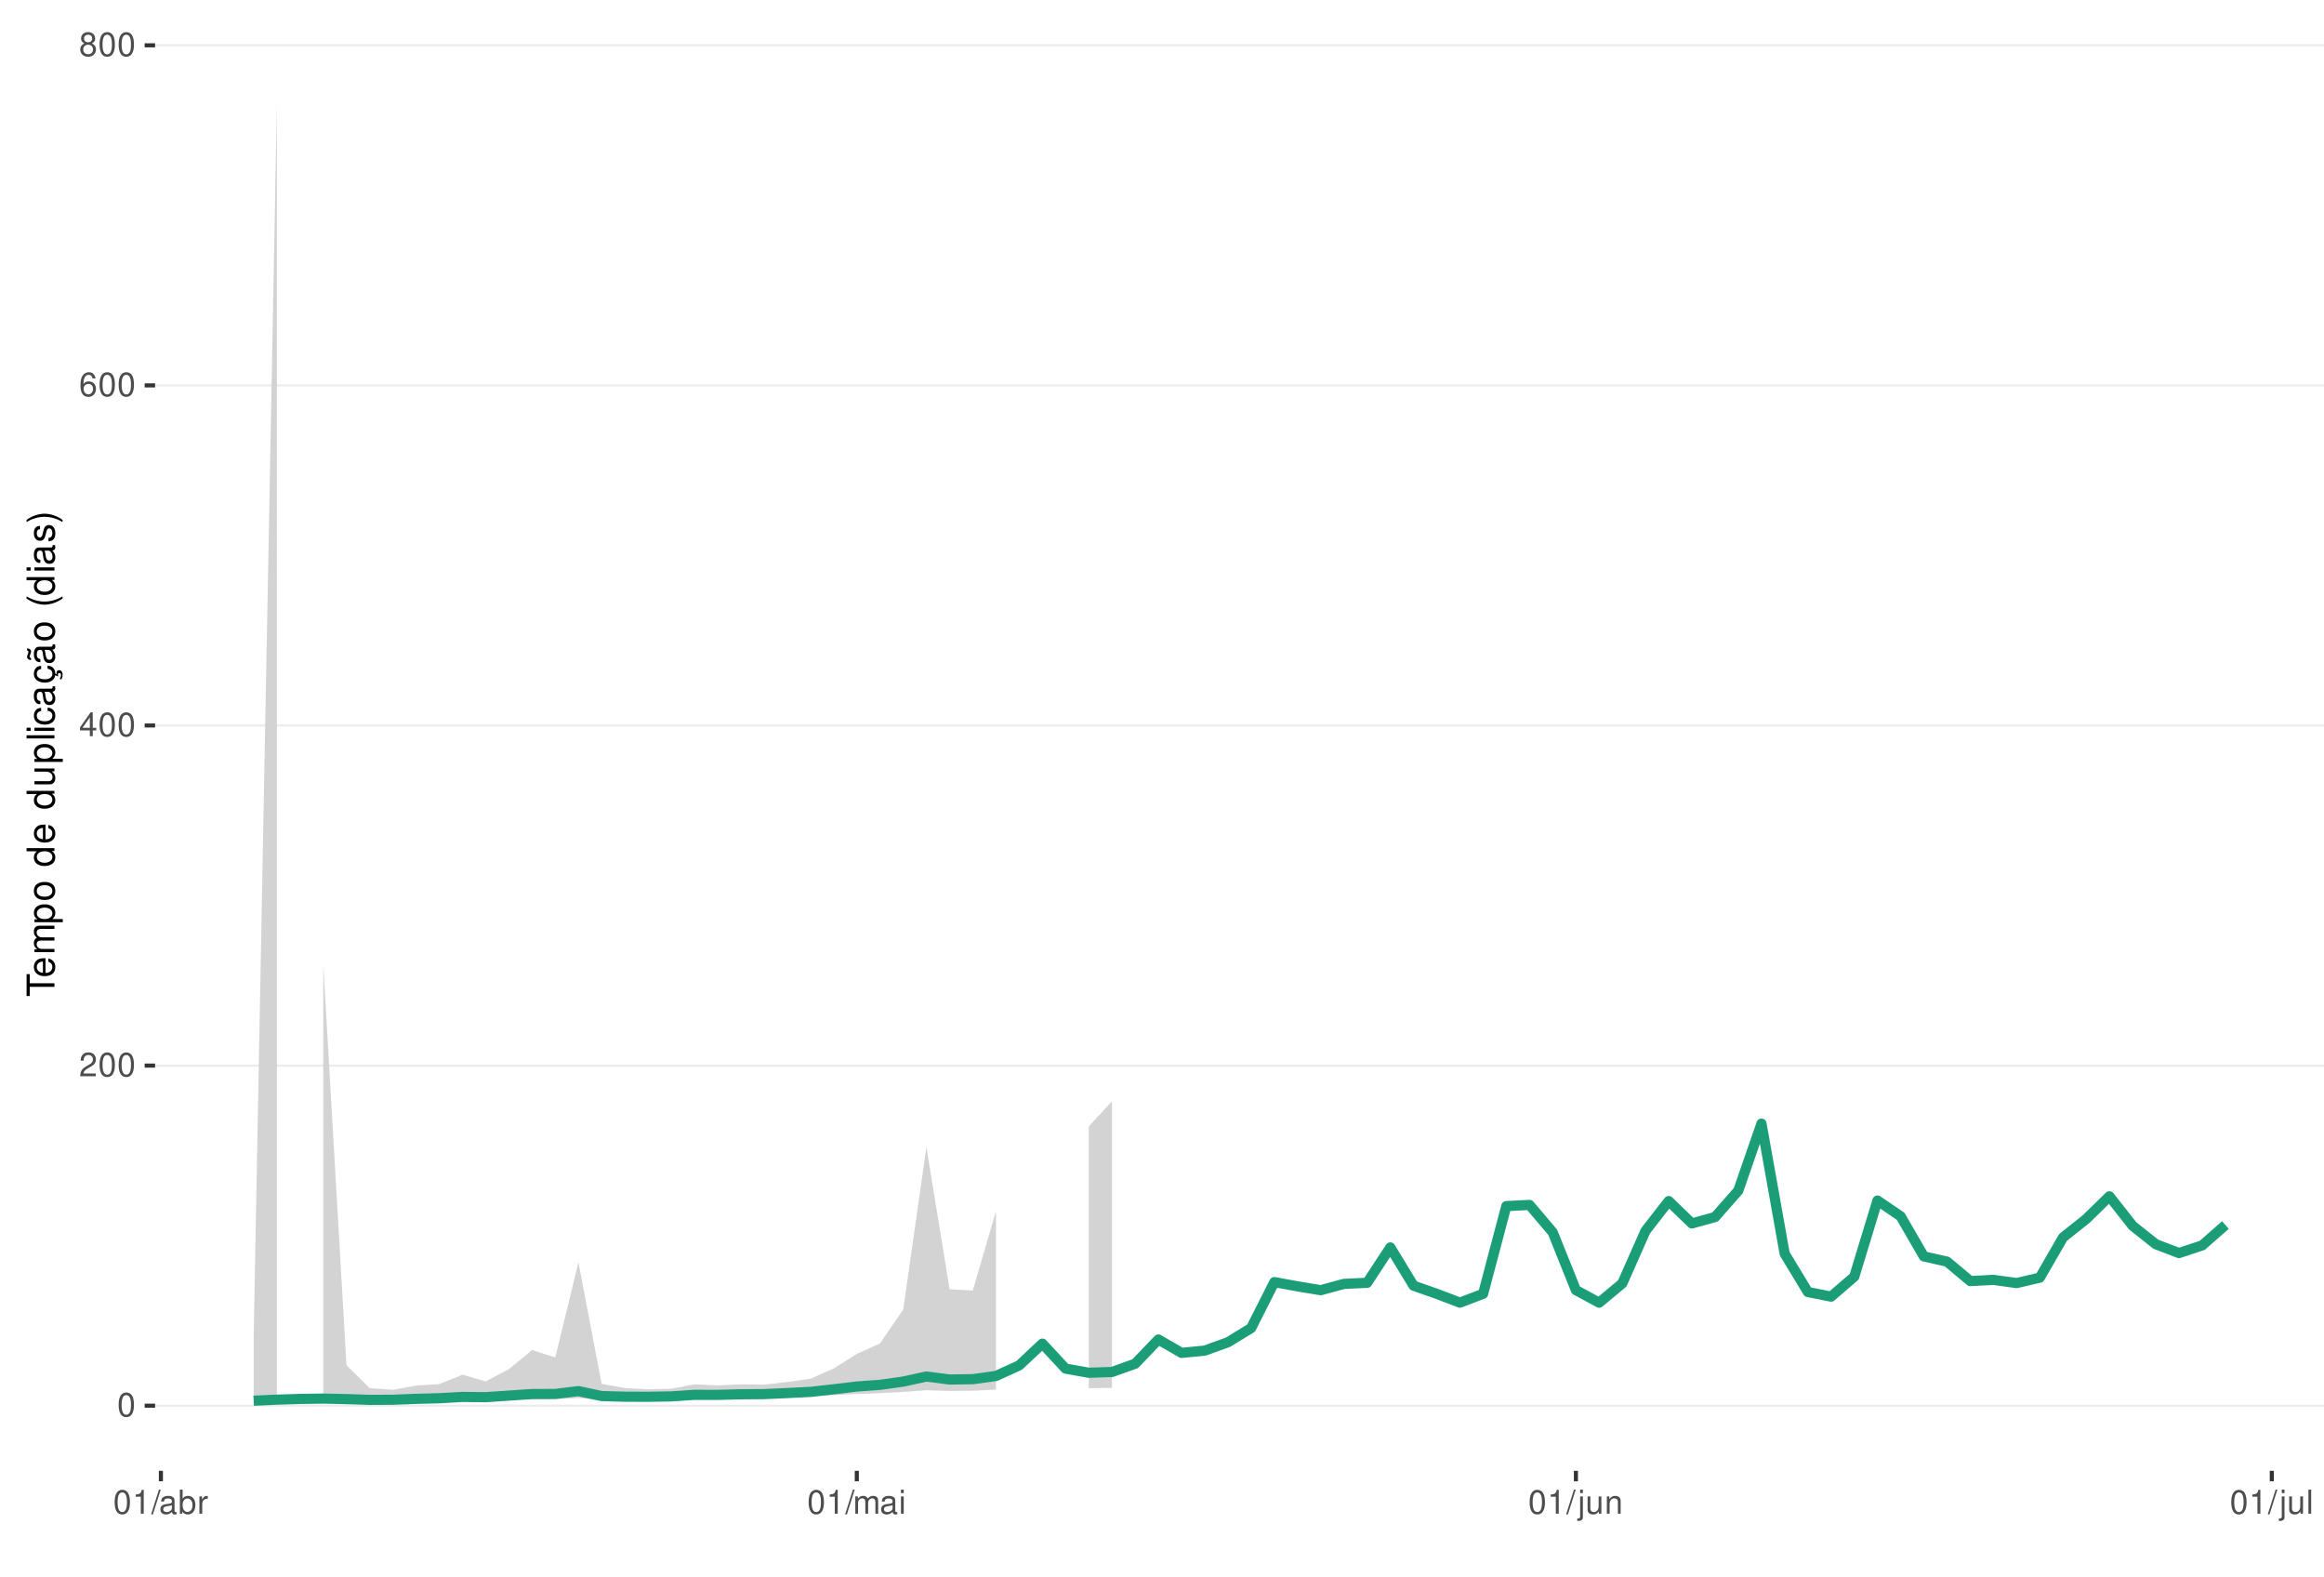
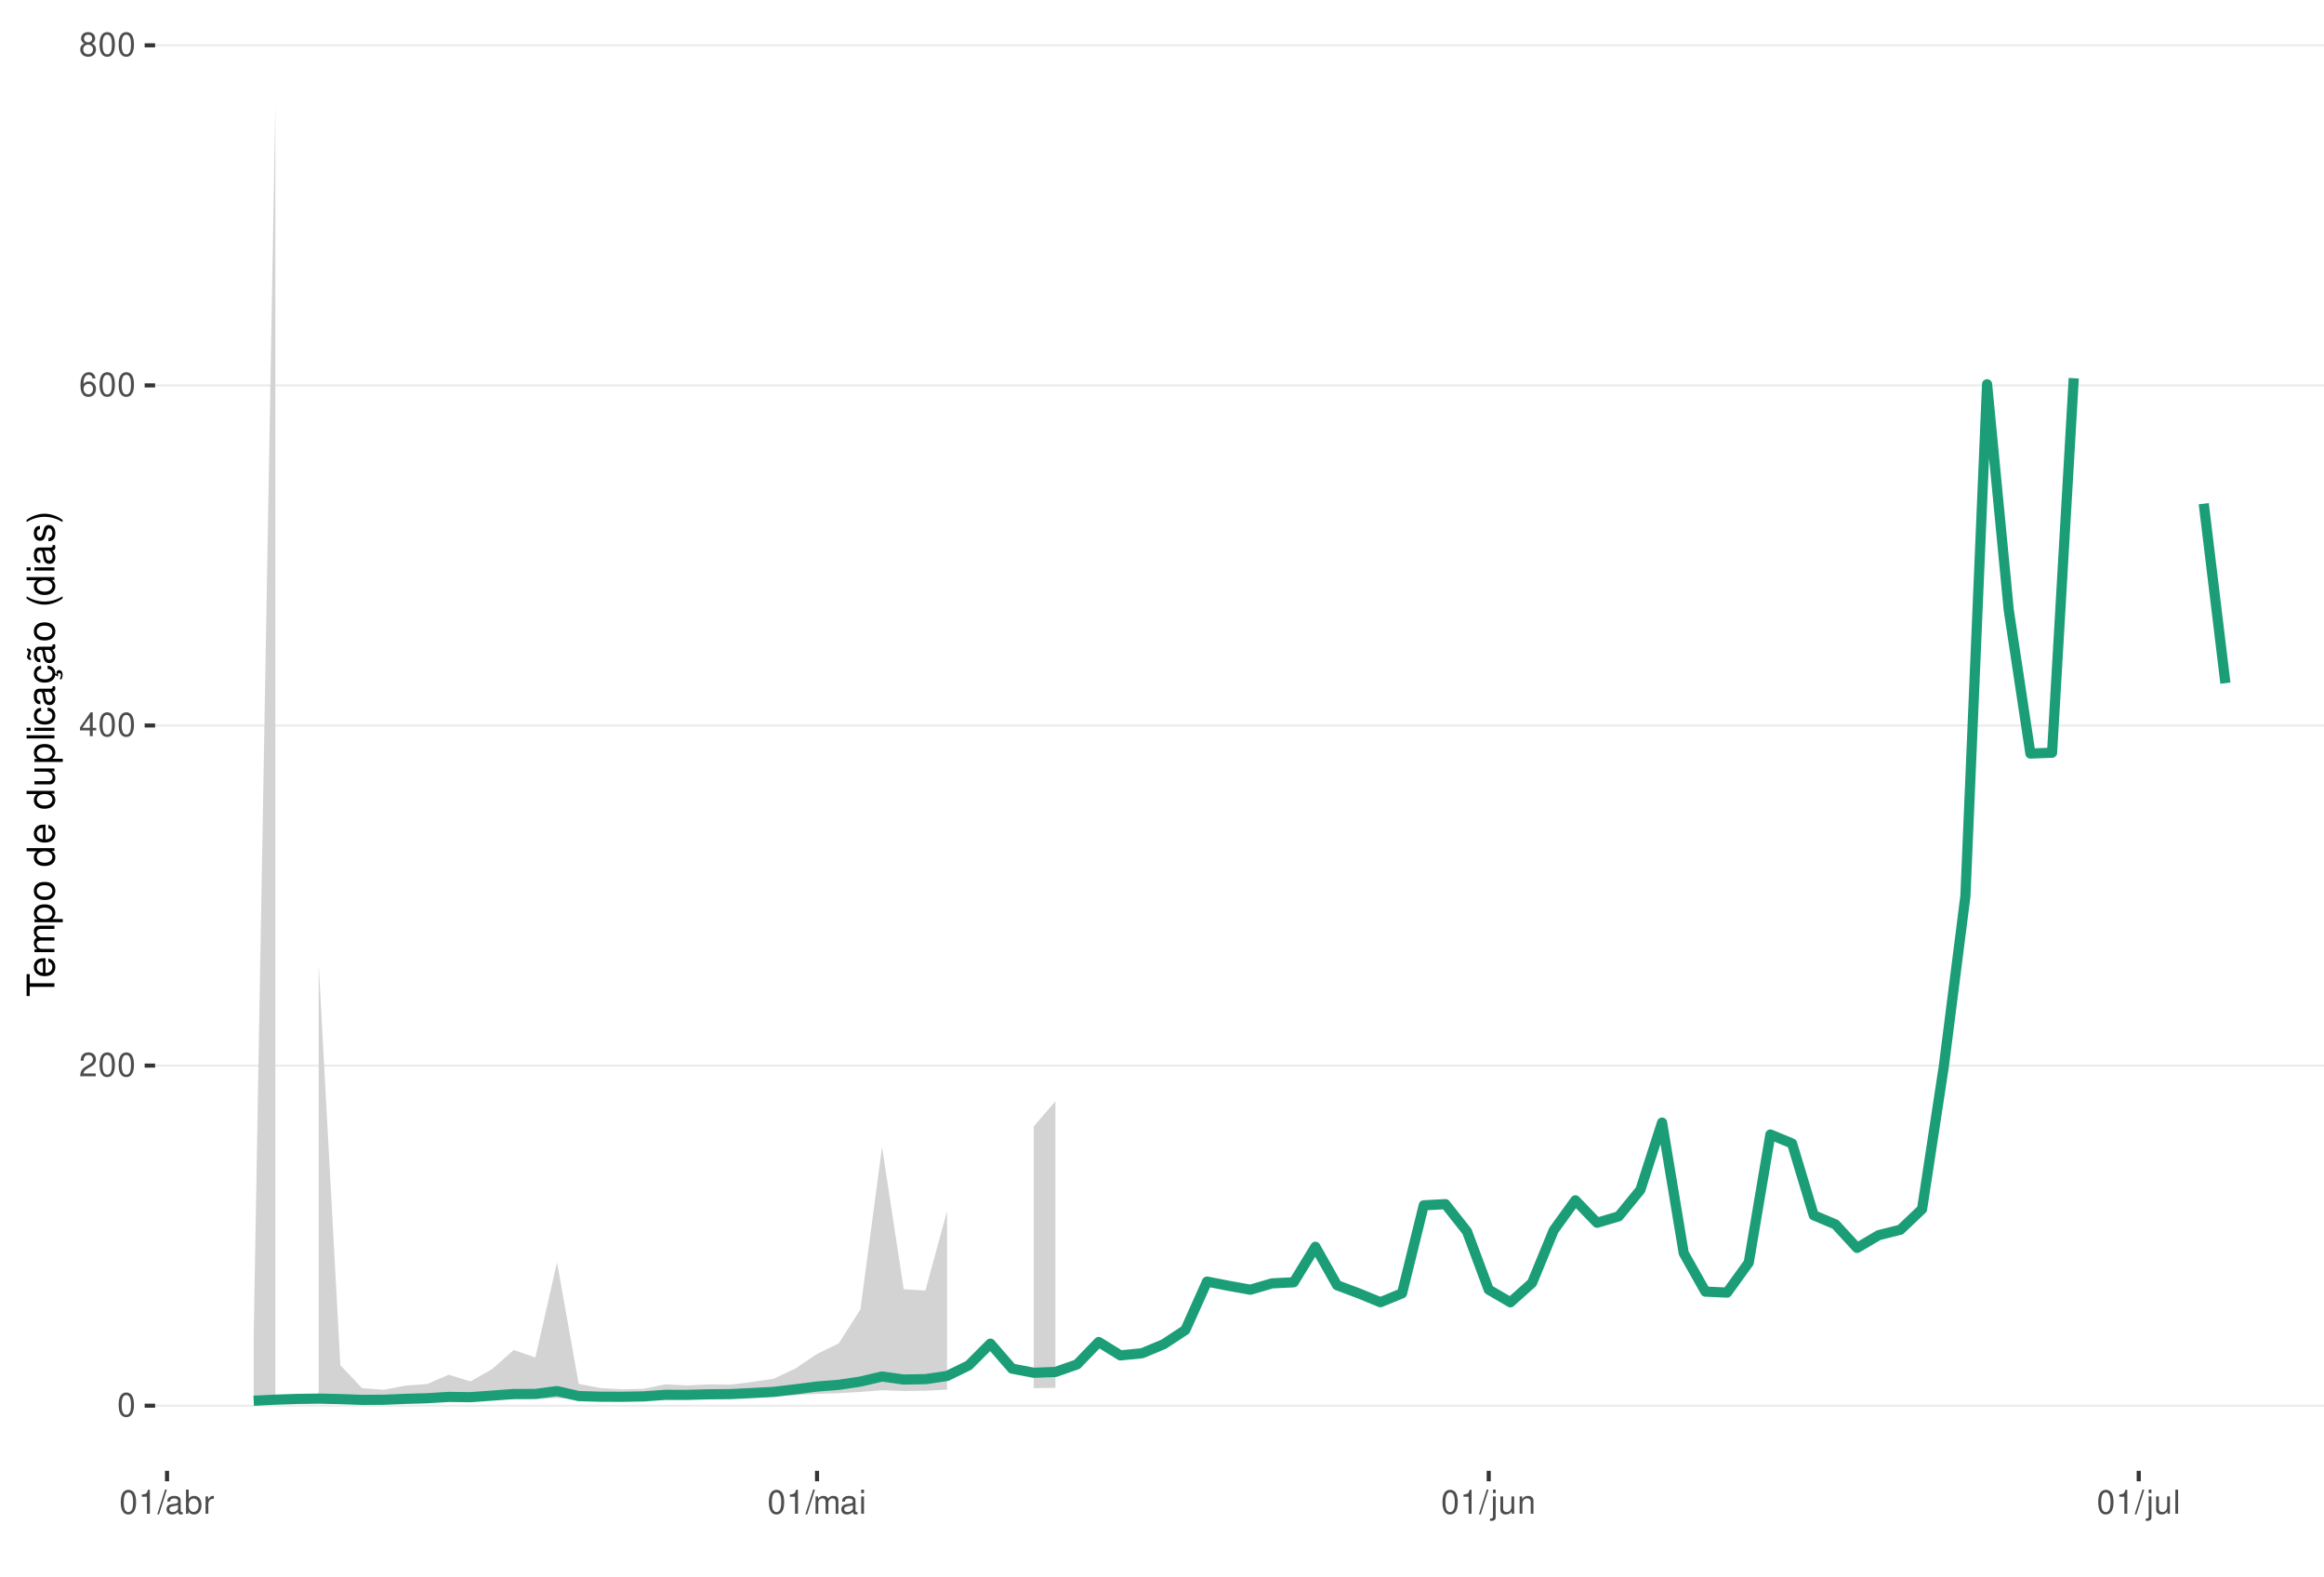
<svg xmlns="http://www.w3.org/2000/svg" xmlns:xlink="http://www.w3.org/1999/xlink" width="609pt" height="413pt" viewBox="0 0 609 413" version="1.1">
  <defs>
    <g>
      <symbol overflow="visible" id="glyph0-0">
        <path style="stroke:none;" d="" />
      </symbol>
      <symbol overflow="visible" id="glyph0-1">
        <path style="stroke:none;" d="M 2.375 -6.266 C 1.812 -6.266 1.297 -6 0.969 -5.578 C 0.578 -5.016 0.375 -4.188 0.375 -3.031 C 0.375 -0.922 1.062 0.203 2.375 0.203 C 3.672 0.203 4.391 -0.922 4.391 -2.984 C 4.391 -4.188 4.203 -5 3.797 -5.578 C 3.469 -6 2.953 -6.266 2.375 -6.266 Z M 2.375 -5.578 C 3.203 -5.578 3.609 -4.75 3.609 -3.047 C 3.609 -1.266 3.219 -0.438 2.359 -0.438 C 1.562 -0.438 1.156 -1.297 1.156 -3.016 C 1.156 -4.75 1.562 -5.578 2.375 -5.578 Z M 2.375 -5.578 " />
      </symbol>
      <symbol overflow="visible" id="glyph0-2">
        <path style="stroke:none;" d="M 4.375 -0.75 L 1.156 -0.75 C 1.234 -1.266 1.5 -1.594 2.266 -2.062 L 3.125 -2.547 C 3.984 -3.016 4.422 -3.656 4.422 -4.438 C 4.422 -4.953 4.219 -5.438 3.859 -5.781 C 3.484 -6.109 3.031 -6.266 2.453 -6.266 C 1.672 -6.266 1.094 -5.984 0.766 -5.438 C 0.547 -5.109 0.453 -4.719 0.438 -4.094 L 1.188 -4.094 C 1.219 -4.516 1.266 -4.766 1.375 -4.984 C 1.578 -5.359 1.969 -5.594 2.438 -5.594 C 3.125 -5.594 3.641 -5.094 3.641 -4.422 C 3.641 -3.906 3.359 -3.484 2.812 -3.172 L 2.016 -2.703 C 0.734 -1.969 0.359 -1.375 0.297 -0.016 L 4.375 -0.016 Z M 4.375 -0.75 " />
      </symbol>
      <symbol overflow="visible" id="glyph0-3">
        <path style="stroke:none;" d="M 2.828 -1.516 L 2.828 0 L 3.594 0 L 3.594 -1.516 L 4.5 -1.516 L 4.5 -2.203 L 3.594 -2.203 L 3.594 -6.266 L 3.031 -6.266 L 0.25 -2.312 L 0.25 -1.516 Z M 2.828 -2.203 L 0.906 -2.203 L 2.828 -4.953 Z M 2.828 -2.203 " />
      </symbol>
      <symbol overflow="visible" id="glyph0-4">
        <path style="stroke:none;" d="M 4.312 -4.625 C 4.156 -5.656 3.5 -6.266 2.578 -6.266 C 1.891 -6.266 1.297 -5.922 0.922 -5.359 C 0.531 -4.75 0.375 -3.984 0.375 -2.859 C 0.375 -1.797 0.516 -1.141 0.891 -0.578 C 1.219 -0.062 1.75 0.203 2.438 0.203 C 3.594 0.203 4.438 -0.672 4.438 -1.891 C 4.438 -3.047 3.656 -3.859 2.562 -3.859 C 1.953 -3.859 1.484 -3.641 1.156 -3.172 C 1.156 -4.719 1.641 -5.578 2.516 -5.578 C 3.062 -5.578 3.422 -5.234 3.547 -4.625 Z M 2.469 -3.188 C 3.203 -3.188 3.656 -2.672 3.656 -1.828 C 3.656 -1.047 3.141 -0.469 2.438 -0.469 C 1.734 -0.469 1.188 -1.078 1.188 -1.875 C 1.188 -2.656 1.719 -3.188 2.469 -3.188 Z M 2.469 -3.188 " />
      </symbol>
      <symbol overflow="visible" id="glyph0-5">
        <path style="stroke:none;" d="M 3.391 -3.297 C 4.031 -3.688 4.219 -4 4.219 -4.594 C 4.219 -5.578 3.469 -6.266 2.375 -6.266 C 1.297 -6.266 0.531 -5.578 0.531 -4.594 C 0.531 -4 0.734 -3.703 1.375 -3.297 C 0.672 -2.938 0.312 -2.438 0.312 -1.734 C 0.312 -0.594 1.156 0.203 2.375 0.203 C 3.594 0.203 4.438 -0.594 4.438 -1.734 C 4.438 -2.438 4.094 -2.938 3.391 -3.297 Z M 2.375 -5.578 C 3.031 -5.578 3.438 -5.188 3.438 -4.578 C 3.438 -3.984 3.016 -3.594 2.375 -3.594 C 1.734 -3.594 1.312 -3.984 1.312 -4.594 C 1.312 -5.188 1.734 -5.578 2.375 -5.578 Z M 2.375 -2.953 C 3.141 -2.953 3.656 -2.453 3.656 -1.719 C 3.656 -0.969 3.156 -0.469 2.359 -0.469 C 1.625 -0.469 1.094 -0.984 1.094 -1.719 C 1.094 -2.453 1.609 -2.953 2.375 -2.953 Z M 2.375 -2.953 " />
      </symbol>
      <symbol overflow="visible" id="glyph0-6">
        <path style="stroke:none;" d="M 2.234 -4.453 L 2.234 0 L 3 0 L 3 -6.266 L 2.5 -6.266 C 2.234 -5.297 2.062 -5.172 0.891 -5.016 L 0.891 -4.453 Z M 2.234 -4.453 " />
      </symbol>
      <symbol overflow="visible" id="glyph0-7">
        <path style="stroke:none;" d="M 1.984 -6.312 L -0.062 0.172 L 0.406 0.172 L 2.453 -6.312 Z M 1.984 -6.312 " />
      </symbol>
      <symbol overflow="visible" id="glyph0-8">
        <path style="stroke:none;" d="M 4.625 -0.422 C 4.547 -0.406 4.516 -0.406 4.469 -0.406 C 4.219 -0.406 4.078 -0.531 4.078 -0.766 L 4.078 -3.422 C 4.078 -4.234 3.5 -4.672 2.375 -4.672 C 1.719 -4.672 1.188 -4.469 0.875 -4.141 C 0.672 -3.906 0.578 -3.641 0.562 -3.188 L 1.297 -3.188 C 1.344 -3.75 1.672 -4 2.359 -4 C 3.016 -4 3.375 -3.75 3.375 -3.328 L 3.375 -3.141 C 3.359 -2.828 3.203 -2.703 2.609 -2.625 C 1.594 -2.5 1.438 -2.469 1.156 -2.359 C 0.625 -2.125 0.359 -1.734 0.359 -1.141 C 0.359 -0.312 0.938 0.203 1.859 0.203 C 2.422 0.203 2.875 0 3.391 -0.469 C 3.438 0 3.672 0.203 4.141 0.203 C 4.297 0.203 4.391 0.188 4.625 0.125 Z M 3.375 -1.422 C 3.375 -1.188 3.297 -1.031 3.078 -0.844 C 2.781 -0.578 2.438 -0.438 2.016 -0.438 C 1.453 -0.438 1.109 -0.703 1.109 -1.156 C 1.109 -1.641 1.422 -1.875 2.203 -1.984 C 2.984 -2.094 3.125 -2.125 3.375 -2.234 Z M 3.375 -1.422 " />
      </symbol>
      <symbol overflow="visible" id="glyph0-9">
        <path style="stroke:none;" d="M 0.469 -6.312 L 0.469 0 L 1.109 0 L 1.109 -0.578 C 1.469 -0.047 1.922 0.203 2.547 0.203 C 3.75 0.203 4.531 -0.781 4.531 -2.281 C 4.531 -3.75 3.797 -4.672 2.594 -4.672 C 1.969 -4.672 1.531 -4.438 1.188 -3.922 L 1.188 -6.312 Z M 2.453 -3.984 C 3.25 -3.984 3.781 -3.297 3.781 -2.203 C 3.781 -1.172 3.234 -0.469 2.453 -0.469 C 1.672 -0.469 1.188 -1.172 1.188 -2.234 C 1.188 -3.297 1.672 -3.984 2.453 -3.984 Z M 2.453 -3.984 " />
      </symbol>
      <symbol overflow="visible" id="glyph0-10">
        <path style="stroke:none;" d="M 0.594 -4.531 L 0.594 0 L 1.328 0 L 1.328 -2.359 C 1.328 -3.438 1.781 -3.938 2.781 -3.906 L 2.781 -4.641 C 2.656 -4.656 2.594 -4.672 2.5 -4.672 C 2.031 -4.672 1.672 -4.391 1.266 -3.719 L 1.266 -4.531 Z M 0.594 -4.531 " />
      </symbol>
      <symbol overflow="visible" id="glyph0-11">
        <path style="stroke:none;" d="M 0.609 -4.531 L 0.609 0 L 1.328 0 L 1.328 -2.844 C 1.328 -3.5 1.812 -4.031 2.391 -4.031 C 2.938 -4.031 3.234 -3.703 3.234 -3.125 L 3.234 0 L 3.969 0 L 3.969 -2.844 C 3.969 -3.5 4.438 -4.031 5.031 -4.031 C 5.562 -4.031 5.875 -3.703 5.875 -3.125 L 5.875 0 L 6.594 0 L 6.594 -3.406 C 6.594 -4.219 6.125 -4.672 5.281 -4.672 C 4.672 -4.672 4.312 -4.484 3.891 -3.969 C 3.625 -4.453 3.25 -4.672 2.672 -4.672 C 2.062 -4.672 1.656 -4.438 1.266 -3.891 L 1.266 -4.531 Z M 0.609 -4.531 " />
      </symbol>
      <symbol overflow="visible" id="glyph0-12">
        <path style="stroke:none;" d="M 1.297 -4.531 L 0.578 -4.531 L 0.578 0 L 1.297 0 Z M 1.297 -6.312 L 0.578 -6.312 L 0.578 -5.406 L 1.297 -5.406 Z M 1.297 -6.312 " />
      </symbol>
      <symbol overflow="visible" id="glyph0-13">
        <path style="stroke:none;" d="M 0.609 -4.531 L 0.609 0.656 C 0.609 1.109 0.469 1.25 0.016 1.25 C -0.031 1.25 -0.062 1.25 -0.156 1.25 L -0.156 1.859 C -0.062 1.875 -0.031 1.891 0.094 1.891 C 0.906 1.891 1.328 1.562 1.328 0.938 L 1.328 -4.531 Z M 1.328 -6.312 L 0.609 -6.312 L 0.609 -5.406 L 1.328 -5.406 Z M 1.328 -6.312 " />
      </symbol>
      <symbol overflow="visible" id="glyph0-14">
        <path style="stroke:none;" d="M 4.172 0 L 4.172 -4.531 L 3.453 -4.531 L 3.453 -1.969 C 3.453 -1.031 2.969 -0.438 2.219 -0.438 C 1.641 -0.438 1.281 -0.781 1.281 -1.328 L 1.281 -4.531 L 0.562 -4.531 L 0.562 -1.031 C 0.562 -0.281 1.125 0.203 2.016 0.203 C 2.672 0.203 3.094 -0.031 3.516 -0.625 L 3.516 0 Z M 4.172 0 " />
      </symbol>
      <symbol overflow="visible" id="glyph0-15">
        <path style="stroke:none;" d="M 0.609 -4.531 L 0.609 0 L 1.328 0 L 1.328 -2.5 C 1.328 -3.422 1.812 -4.031 2.562 -4.031 C 3.141 -4.031 3.5 -3.688 3.5 -3.141 L 3.5 0 L 4.219 0 L 4.219 -3.422 C 4.219 -4.188 3.656 -4.672 2.781 -4.672 C 2.109 -4.672 1.672 -4.406 1.266 -3.781 L 1.266 -4.531 Z M 0.609 -4.531 " />
      </symbol>
      <symbol overflow="visible" id="glyph0-16">
        <path style="stroke:none;" d="M 1.312 -6.312 L 0.594 -6.312 L 0.594 0 L 1.312 0 Z M 1.312 -6.312 " />
      </symbol>
      <symbol overflow="visible" id="glyph1-0">
        <path style="stroke:none;" d="" />
      </symbol>
      <symbol overflow="visible" id="glyph1-1">
        <path style="stroke:none;" d="M -6.469 -3.547 L -6.469 -5.938 L -7.297 -5.938 L -7.297 -0.203 L -6.469 -0.203 L -6.469 -2.609 L 0 -2.609 L 0 -3.547 Z M -6.469 -3.547 " />
      </symbol>
      <symbol overflow="visible" id="glyph1-2">
        <path style="stroke:none;" d="M -2.344 -5.125 C -3.141 -5.125 -3.625 -5.062 -4.016 -4.922 C -4.875 -4.578 -5.391 -3.781 -5.391 -2.797 C -5.391 -1.344 -4.281 -0.406 -2.547 -0.406 C -0.812 -0.406 0.234 -1.297 0.234 -2.781 C 0.234 -3.984 -0.453 -4.812 -1.594 -5.016 L -1.594 -4.188 C -0.906 -3.953 -0.547 -3.484 -0.547 -2.812 C -0.547 -2.281 -0.781 -1.828 -1.219 -1.547 C -1.516 -1.344 -1.812 -1.281 -2.344 -1.266 Z M -3.016 -1.297 C -3.984 -1.359 -4.625 -1.953 -4.625 -2.797 C -4.625 -3.641 -3.953 -4.234 -3.016 -4.234 Z M -3.016 -1.297 " />
      </symbol>
      <symbol overflow="visible" id="glyph1-3">
        <path style="stroke:none;" d="M -5.234 -0.703 L 0 -0.703 L 0 -1.547 L -3.297 -1.547 C -4.047 -1.547 -4.656 -2.094 -4.656 -2.766 C -4.656 -3.391 -4.281 -3.734 -3.609 -3.734 L 0 -3.734 L 0 -4.578 L -3.297 -4.578 C -4.047 -4.578 -4.656 -5.125 -4.656 -5.812 C -4.656 -6.422 -4.266 -6.781 -3.609 -6.781 L 0 -6.781 L 0 -7.625 L -3.938 -7.625 C -4.875 -7.625 -5.391 -7.078 -5.391 -6.094 C -5.391 -5.406 -5.188 -4.984 -4.594 -4.484 C -5.156 -4.188 -5.391 -3.766 -5.391 -3.078 C -5.391 -2.375 -5.125 -1.906 -4.5 -1.469 L -5.234 -1.469 Z M -5.234 -0.703 " />
      </symbol>
      <symbol overflow="visible" id="glyph1-4">
        <path style="stroke:none;" d="M 2.188 -0.547 L 2.188 -1.375 L -0.547 -1.375 C -0.016 -1.812 0.234 -2.312 0.234 -2.984 C 0.234 -4.344 -0.859 -5.234 -2.531 -5.234 C -4.297 -5.234 -5.391 -4.375 -5.391 -2.984 C -5.391 -2.266 -5.062 -1.703 -4.453 -1.312 L -5.234 -1.312 L -5.234 -0.547 Z M -4.609 -2.844 C -4.609 -3.766 -3.797 -4.359 -2.547 -4.359 C -1.359 -4.359 -0.547 -3.75 -0.547 -2.844 C -0.547 -1.953 -1.344 -1.375 -2.578 -1.375 C -3.812 -1.375 -4.609 -1.953 -4.609 -2.844 Z M -4.609 -2.844 " />
      </symbol>
      <symbol overflow="visible" id="glyph1-5">
        <path style="stroke:none;" d="M -5.391 -2.719 C -5.391 -1.234 -4.344 -0.359 -2.578 -0.359 C -0.812 -0.359 0.234 -1.234 0.234 -2.734 C 0.234 -4.203 -0.812 -5.094 -2.547 -5.094 C -4.359 -5.094 -5.391 -4.234 -5.391 -2.719 Z M -4.625 -2.734 C -4.625 -3.672 -3.844 -4.234 -2.547 -4.234 C -1.312 -4.234 -0.547 -3.656 -0.547 -2.734 C -0.547 -1.797 -1.312 -1.234 -2.578 -1.234 C -3.844 -1.234 -4.625 -1.797 -4.625 -2.734 Z M -4.625 -2.734 " />
      </symbol>
      <symbol overflow="visible" id="glyph1-6">
        <path style="stroke:none;" d="" />
      </symbol>
      <symbol overflow="visible" id="glyph1-7">
        <path style="stroke:none;" d="M -7.297 -4.953 L -7.297 -4.125 L -4.578 -4.125 C -5.109 -3.766 -5.391 -3.203 -5.391 -2.516 C -5.391 -1.156 -4.297 -0.266 -2.625 -0.266 C -0.859 -0.266 0.234 -1.125 0.234 -2.547 C 0.234 -3.266 -0.047 -3.766 -0.688 -4.203 L 0 -4.203 L 0 -4.953 Z M -4.609 -2.656 C -4.609 -3.547 -3.812 -4.125 -2.562 -4.125 C -1.344 -4.125 -0.547 -3.547 -0.547 -2.656 C -0.547 -1.734 -1.359 -1.125 -2.578 -1.125 C -3.797 -1.125 -4.609 -1.734 -4.609 -2.656 Z M -4.609 -2.656 " />
      </symbol>
      <symbol overflow="visible" id="glyph1-8">
        <path style="stroke:none;" d="M 0 -4.812 L -5.234 -4.812 L -5.234 -3.984 L -2.266 -3.984 C -1.203 -3.984 -0.5 -3.438 -0.5 -2.562 C -0.5 -1.906 -0.906 -1.484 -1.531 -1.484 L -5.234 -1.484 L -5.234 -0.656 L -1.203 -0.656 C -0.328 -0.656 0.234 -1.297 0.234 -2.312 C 0.234 -3.094 -0.047 -3.578 -0.734 -4.062 L 0 -4.062 Z M 0 -4.812 " />
      </symbol>
      <symbol overflow="visible" id="glyph1-9">
        <path style="stroke:none;" d="M -7.297 -1.516 L -7.297 -0.688 L 0 -0.688 L 0 -1.516 Z M -7.297 -1.516 " />
      </symbol>
      <symbol overflow="visible" id="glyph1-10">
        <path style="stroke:none;" d="M -5.234 -1.5 L -5.234 -0.672 L 0 -0.672 L 0 -1.5 Z M -7.297 -1.5 L -7.297 -0.656 L -6.234 -0.656 L -6.234 -1.5 Z M -7.297 -1.5 " />
      </symbol>
      <symbol overflow="visible" id="glyph1-11">
        <path style="stroke:none;" d="M -3.484 -4.703 C -3.984 -4.672 -4.312 -4.562 -4.609 -4.359 C -5.094 -4 -5.391 -3.375 -5.391 -2.641 C -5.391 -1.219 -4.266 -0.312 -2.531 -0.312 C -0.844 -0.312 0.234 -1.203 0.234 -2.625 C 0.234 -3.875 -0.516 -4.672 -1.797 -4.766 L -1.797 -3.938 C -0.953 -3.797 -0.547 -3.359 -0.547 -2.656 C -0.547 -1.734 -1.297 -1.188 -2.531 -1.188 C -3.844 -1.188 -4.625 -1.719 -4.625 -2.625 C -4.625 -3.328 -4.203 -3.766 -3.484 -3.875 Z M -3.484 -4.703 " />
      </symbol>
      <symbol overflow="visible" id="glyph1-12">
        <path style="stroke:none;" d="M -0.484 -5.344 C -0.469 -5.266 -0.469 -5.219 -0.469 -5.172 C -0.469 -4.875 -0.625 -4.719 -0.875 -4.719 L -3.953 -4.719 C -4.891 -4.719 -5.391 -4.047 -5.391 -2.75 C -5.391 -1.984 -5.172 -1.375 -4.781 -1.016 C -4.516 -0.766 -4.203 -0.672 -3.688 -0.656 L -3.688 -1.484 C -4.328 -1.562 -4.625 -1.938 -4.625 -2.719 C -4.625 -3.484 -4.344 -3.891 -3.844 -3.891 L -3.625 -3.891 C -3.266 -3.875 -3.125 -3.703 -3.047 -3.016 C -2.891 -1.844 -2.844 -1.656 -2.719 -1.344 C -2.453 -0.734 -2 -0.422 -1.312 -0.422 C -0.375 -0.422 0.234 -1.078 0.234 -2.141 C 0.234 -2.797 0 -3.328 -0.547 -3.922 C 0 -3.984 0.234 -4.234 0.234 -4.781 C 0.234 -4.953 0.203 -5.062 0.141 -5.344 Z M -1.656 -3.891 C -1.375 -3.891 -1.203 -3.812 -0.969 -3.562 C -0.656 -3.219 -0.5 -2.812 -0.5 -2.312 C -0.5 -1.672 -0.812 -1.297 -1.344 -1.297 C -1.891 -1.297 -2.172 -1.656 -2.297 -2.547 C -2.422 -3.438 -2.453 -3.609 -2.594 -3.891 Z M -1.656 -3.891 " />
      </symbol>
      <symbol overflow="visible" id="glyph1-13">
        <path style="stroke:none;" d="M 0.234 -2.641 C 0.234 -3.875 -0.547 -4.703 -1.797 -4.766 L -1.797 -3.938 C -0.953 -3.797 -0.531 -3.359 -0.531 -2.656 C -0.531 -1.734 -1.281 -1.188 -2.516 -1.188 C -3.844 -1.188 -4.625 -1.719 -4.625 -2.625 C -4.625 -3.328 -4.203 -3.766 -3.484 -3.875 L -3.484 -4.703 C -3.984 -4.672 -4.312 -4.562 -4.609 -4.359 C -5.094 -4 -5.391 -3.375 -5.391 -2.641 C -5.391 -1.219 -4.266 -0.312 -2.531 -0.312 C -1.469 -0.312 -0.625 -0.672 -0.156 -1.312 C 0.047 -1.594 0.125 -1.812 0.203 -2.25 L 0.922 -1.938 L 0.984 -2.062 C 0.938 -2.188 0.906 -2.25 0.906 -2.375 C 0.906 -2.656 1.047 -2.828 1.281 -2.828 C 1.547 -2.828 1.734 -2.594 1.734 -2.297 C 1.734 -2.031 1.672 -1.844 1.438 -1.406 L 1.406 -1.312 L 1.812 -1.094 C 2.078 -1.75 2.141 -1.953 2.141 -2.344 C 2.141 -3.109 1.781 -3.578 1.203 -3.578 C 0.781 -3.578 0.547 -3.297 0.547 -2.797 C 0.547 -2.703 0.547 -2.641 0.562 -2.516 Z M 0.234 -2.641 " />
      </symbol>
      <symbol overflow="visible" id="glyph1-14">
        <path style="stroke:none;" d="M -0.484 -5.344 C -0.469 -5.266 -0.469 -5.219 -0.469 -5.172 C -0.469 -4.875 -0.625 -4.719 -0.875 -4.719 L -3.953 -4.719 C -4.891 -4.719 -5.391 -4.047 -5.391 -2.75 C -5.391 -1.984 -5.172 -1.375 -4.781 -1.016 C -4.516 -0.766 -4.203 -0.672 -3.688 -0.656 L -3.688 -1.484 C -4.328 -1.562 -4.625 -1.938 -4.625 -2.719 C -4.625 -3.484 -4.344 -3.891 -3.844 -3.891 L -3.625 -3.891 C -3.266 -3.875 -3.125 -3.703 -3.047 -3.016 C -2.891 -1.844 -2.844 -1.656 -2.719 -1.344 C -2.453 -0.734 -2 -0.422 -1.312 -0.422 C -0.375 -0.422 0.234 -1.078 0.234 -2.141 C 0.234 -2.797 0 -3.328 -0.547 -3.922 C 0 -3.984 0.234 -4.234 0.234 -4.781 C 0.234 -4.953 0.203 -5.062 0.141 -5.344 Z M -1.656 -3.891 C -1.375 -3.891 -1.203 -3.812 -0.969 -3.562 C -0.656 -3.219 -0.5 -2.812 -0.5 -2.312 C -0.5 -1.672 -0.812 -1.297 -1.344 -1.297 C -1.891 -1.297 -2.172 -1.656 -2.297 -2.547 C -2.422 -3.438 -2.453 -3.609 -2.594 -3.891 Z M -7.172 -3.75 C -6.922 -3.672 -6.812 -3.547 -6.812 -3.375 C -6.812 -3.25 -6.875 -2.984 -6.984 -2.734 C -7.156 -2.312 -7.172 -2.25 -7.172 -2.047 C -7.172 -1.594 -6.797 -1.297 -6.141 -1.188 L -6.141 -1.766 C -6.375 -1.812 -6.5 -1.938 -6.5 -2.094 C -6.5 -2.203 -6.469 -2.344 -6.375 -2.578 C -6.156 -3.156 -6.125 -3.234 -6.125 -3.438 C -6.125 -3.922 -6.484 -4.219 -7.172 -4.312 Z M -7.172 -3.75 " />
      </symbol>
      <symbol overflow="visible" id="glyph1-15">
        <path style="stroke:none;" d="M -7.297 -2.359 C -5.984 -1.359 -4.156 -0.734 -2.594 -0.734 C -1.016 -0.734 0.812 -1.359 2.125 -2.359 L 2.125 -2.906 C 0.688 -2.031 -0.984 -1.547 -2.594 -1.547 C -4.188 -1.547 -5.875 -2.031 -7.297 -2.906 Z M -7.297 -2.359 " />
      </symbol>
      <symbol overflow="visible" id="glyph1-16">
        <path style="stroke:none;" d="M -3.781 -4.375 C -4.812 -4.375 -5.391 -3.688 -5.391 -2.484 C -5.391 -1.266 -4.766 -0.469 -3.797 -0.469 C -2.969 -0.469 -2.578 -0.891 -2.281 -2.125 L -2.094 -2.906 C -1.953 -3.484 -1.734 -3.719 -1.375 -3.719 C -0.875 -3.719 -0.547 -3.234 -0.547 -2.5 C -0.547 -2.047 -0.672 -1.672 -0.891 -1.453 C -1.047 -1.328 -1.188 -1.266 -1.562 -1.219 L -1.562 -0.344 C -0.344 -0.375 0.234 -1.062 0.234 -2.438 C 0.234 -3.75 -0.422 -4.594 -1.438 -4.594 C -2.203 -4.594 -2.641 -4.156 -2.891 -3.109 L -3.078 -2.312 C -3.234 -1.625 -3.453 -1.344 -3.828 -1.344 C -4.312 -1.344 -4.625 -1.766 -4.625 -2.453 C -4.625 -3.125 -4.328 -3.484 -3.781 -3.5 Z M -3.781 -4.375 " />
      </symbol>
      <symbol overflow="visible" id="glyph1-17">
        <path style="stroke:none;" d="M 2.125 -0.938 C 0.812 -1.938 -1.016 -2.562 -2.578 -2.562 C -4.156 -2.562 -5.984 -1.938 -7.297 -0.938 L -7.297 -0.375 C -5.859 -1.266 -4.188 -1.75 -2.578 -1.75 C -0.984 -1.75 0.703 -1.266 2.125 -0.375 Z M 2.125 -0.938 " />
      </symbol>
    </g>
    <clipPath id="clip1">
      <path d="M 40.645 9.961 L 609 9.961 L 609 385.328 L 40.645 385.328 Z M 40.645 9.961 " />
    </clipPath>
    <clipPath id="clip2">
      <path d="M 40.645 368 L 609 368 L 609 369 L 40.645 369 Z M 40.645 368 " />
    </clipPath>
    <clipPath id="clip3">
      <path d="M 40.645 278 L 609 278 L 609 280 L 40.645 280 Z M 40.645 278 " />
    </clipPath>
    <clipPath id="clip4">
      <path d="M 40.645 189 L 609 189 L 609 191 L 40.645 191 Z M 40.645 189 " />
    </clipPath>
    <clipPath id="clip5">
      <path d="M 40.645 100 L 609 100 L 609 102 L 40.645 102 Z M 40.645 100 " />
    </clipPath>
    <clipPath id="clip6">
      <path d="M 40.645 11 L 609 11 L 609 13 L 40.645 13 Z M 40.645 11 " />
    </clipPath>
  </defs>
  <g id="surface84">
    <rect x="0" y="0" width="609" height="413" style="fill:rgb(100%,100%,100%);fill-opacity:1;stroke:none;" />
    <rect x="0" y="0" width="609" height="413" style="fill:rgb(100%,100%,100%);fill-opacity:1;stroke:none;" />
    <path style="fill:none;stroke-width:1.067;stroke-linecap:round;stroke-linejoin:round;stroke:rgb(100%,100%,100%);stroke-opacity:1;stroke-miterlimit:10;" d="M 0 413 L 609 413 L 609 0 L 0 0 Z M 0 413 " />
    <g clip-path="url(#clip1)" clip-rule="nonzero">
      <path style=" stroke:none;fill-rule:nonzero;fill:rgb(100%,100%,100%);fill-opacity:1;" d="M 40.645 385.328 L 609 385.328 L 609 9.961 L 40.645 9.961 Z M 40.645 385.328 " />
    </g>
    <g clip-path="url(#clip2)" clip-rule="nonzero">
      <path style="fill:none;stroke-width:0.533;stroke-linecap:butt;stroke-linejoin:round;stroke:rgb(92.157%,92.157%,92.157%);stroke-opacity:1;stroke-miterlimit:10;" d="M 40.645 368.266 L 609 368.266 " />
    </g>
    <g clip-path="url(#clip3)" clip-rule="nonzero">
      <path style="fill:none;stroke-width:0.533;stroke-linecap:butt;stroke-linejoin:round;stroke:rgb(92.157%,92.157%,92.157%);stroke-opacity:1;stroke-miterlimit:10;" d="M 40.645 279.168 L 609 279.168 " />
    </g>
    <g clip-path="url(#clip4)" clip-rule="nonzero">
      <path style="fill:none;stroke-width:0.533;stroke-linecap:butt;stroke-linejoin:round;stroke:rgb(92.157%,92.157%,92.157%);stroke-opacity:1;stroke-miterlimit:10;" d="M 40.645 190.066 L 609 190.066 " />
    </g>
    <g clip-path="url(#clip5)" clip-rule="nonzero">
      <path style="fill:none;stroke-width:0.533;stroke-linecap:butt;stroke-linejoin:round;stroke:rgb(92.157%,92.157%,92.157%);stroke-opacity:1;stroke-miterlimit:10;" d="M 40.645 100.969 L 609 100.969 " />
    </g>
    <g clip-path="url(#clip6)" clip-rule="nonzero">
      <path style="fill:none;stroke-width:0.533;stroke-linecap:butt;stroke-linejoin:round;stroke:rgb(92.157%,92.157%,92.157%);stroke-opacity:1;stroke-miterlimit:10;" d="M 40.645 11.867 L 609 11.867 " />
    </g>
-     <path style=" stroke:none;fill-rule:nonzero;fill:rgb(82.745%,82.745%,82.745%);fill-opacity:1;" d="M 66.48 349.836 L 72.559 27.023 L 72.559 367.488 L 66.48 367.605 Z M 66.48 349.836 " />
-     <path style=" stroke:none;fill-rule:nonzero;fill:rgb(82.745%,82.745%,82.745%);fill-opacity:1;" d="M 84.715 252.668 L 90.793 357.66 L 96.871 363.66 L 102.953 364.102 L 109.031 363.008 L 115.109 362.602 L 121.188 360.152 L 127.266 361.895 L 133.344 358.703 L 139.422 353.688 L 145.504 355.625 L 151.582 330.711 L 157.66 362.547 L 163.738 363.641 L 169.816 363.965 L 175.895 363.836 L 181.973 362.66 L 188.051 362.953 L 194.133 362.68 L 200.211 362.754 L 206.289 362.055 L 212.367 361.203 L 218.445 358.535 L 224.523 354.699 L 230.602 351.953 L 236.684 343.066 L 242.762 300.512 L 248.84 337.746 L 254.918 338.098 L 260.996 317.312 L 260.996 364.055 L 254.918 364.344 L 248.84 364.406 L 242.762 364.215 L 236.684 364.66 L 230.602 364.984 L 224.523 365.184 L 218.445 365.512 L 212.367 365.844 L 206.289 366.012 L 200.211 366.176 L 194.133 366.234 L 188.051 366.336 L 181.973 366.363 L 175.895 366.594 L 169.816 366.676 L 163.738 366.695 L 157.66 366.652 L 151.582 366.258 L 145.504 366.523 L 139.422 366.566 L 133.344 366.738 L 127.266 366.922 L 121.188 366.934 L 115.109 367.094 L 109.031 367.191 L 102.953 367.32 L 96.871 367.363 L 90.793 367.336 L 84.715 367.344 Z M 84.715 252.668 " />
-     <path style=" stroke:none;fill-rule:nonzero;fill:rgb(82.745%,82.745%,82.745%);fill-opacity:1;" d="M 285.312 295.102 L 291.391 288.516 L 291.391 363.594 L 285.312 363.684 Z M 285.312 295.102 " />
-     <path style="fill:none;stroke-width:2.667;stroke-linecap:butt;stroke-linejoin:round;stroke:rgb(10.588%,61.961%,46.667%);stroke-opacity:1;stroke-miterlimit:10;" d="M 66.48 366.965 L 72.559 366.688 L 78.637 366.496 L 84.715 366.41 L 90.793 366.539 L 96.871 366.742 L 102.953 366.711 L 109.031 366.473 L 115.109 366.316 L 121.188 365.969 L 127.266 366.039 L 139.422 365.211 L 145.504 365.191 L 151.582 364.445 L 157.66 365.746 L 163.738 365.914 L 169.816 365.938 L 175.895 365.832 L 181.973 365.422 L 188.051 365.434 L 194.133 365.281 L 200.211 365.23 L 206.289 364.953 L 212.367 364.652 L 218.445 363.969 L 224.523 363.242 L 230.602 362.801 L 236.684 361.953 L 242.762 360.617 L 248.84 361.41 L 254.918 361.316 L 260.996 360.48 L 267.074 357.711 L 273.152 352.008 L 279.234 358.551 L 285.312 359.637 L 291.391 359.434 L 297.469 357.266 L 303.547 350.926 L 309.625 354.426 L 315.703 353.836 L 321.785 351.641 L 327.863 347.926 L 333.941 335.887 L 340.02 337 L 346.098 338.008 L 352.176 336.355 L 358.254 336.074 L 364.332 326.805 L 370.414 336.82 L 376.492 338.957 L 382.57 341.266 L 388.648 338.949 L 394.727 315.977 L 400.805 315.668 L 406.883 322.832 L 412.965 337.984 L 419.043 341.281 L 425.121 336.227 L 431.199 322.48 L 437.277 314.656 L 443.355 320.52 L 449.434 318.844 L 455.516 311.922 L 461.594 294.371 L 467.672 328.441 L 473.75 338.484 L 479.828 339.695 L 485.906 334.465 L 491.984 314.52 L 498.062 318.652 L 504.145 329.156 L 510.223 330.531 L 516.301 335.613 L 522.379 335.305 L 528.457 336.141 L 534.535 334.719 L 540.613 324.188 L 546.695 319.352 L 552.773 313.406 L 558.852 321.133 L 564.93 325.961 L 571.008 328.277 L 577.086 326.27 L 583.164 320.934 " />
+     <path style=" stroke:none;fill-rule:nonzero;fill:rgb(82.745%,82.745%,82.745%);fill-opacity:1;" d="M 66.48 349.836 L 72.156 27.023 L 72.156 367.488 L 66.48 367.605 Z M 66.48 349.836 " />
+     <path style=" stroke:none;fill-rule:nonzero;fill:rgb(82.745%,82.745%,82.745%);fill-opacity:1;" d="M 83.512 252.668 L 89.191 357.66 L 94.867 363.66 L 100.547 364.102 L 106.223 363.008 L 111.902 362.602 L 117.582 360.152 L 123.258 361.895 L 128.938 358.703 L 134.613 353.688 L 140.293 355.625 L 145.969 330.711 L 151.648 362.547 L 157.324 363.641 L 163.004 363.965 L 168.68 363.836 L 174.359 362.66 L 180.035 362.953 L 185.715 362.68 L 191.391 362.754 L 197.07 362.055 L 202.75 361.203 L 208.426 358.535 L 214.105 354.699 L 219.781 351.953 L 225.461 343.066 L 231.137 300.512 L 236.816 337.746 L 242.492 338.098 L 248.172 317.312 L 248.172 364.055 L 242.492 364.344 L 236.816 364.406 L 231.137 364.215 L 225.461 364.66 L 219.781 364.984 L 214.105 365.184 L 208.426 365.512 L 202.75 365.844 L 197.07 366.012 L 191.391 366.176 L 185.715 366.234 L 180.035 366.336 L 174.359 366.363 L 168.68 366.594 L 163.004 366.676 L 157.324 366.695 L 151.648 366.652 L 145.969 366.258 L 140.293 366.523 L 134.613 366.566 L 128.938 366.738 L 123.258 366.922 L 117.582 366.934 L 111.902 367.094 L 106.223 367.191 L 100.547 367.32 L 94.867 367.363 L 89.191 367.336 L 83.512 367.344 Z M 83.512 252.668 " />
+     <path style=" stroke:none;fill-rule:nonzero;fill:rgb(82.745%,82.745%,82.745%);fill-opacity:1;" d="M 270.883 295.102 L 276.562 288.516 L 276.562 363.594 L 270.883 363.684 Z M 270.883 295.102 " />
+     <path style="fill:none;stroke-width:2.667;stroke-linecap:butt;stroke-linejoin:round;stroke:rgb(10.588%,61.961%,46.667%);stroke-opacity:1;stroke-miterlimit:10;" d="M 66.48 366.965 L 72.156 366.688 L 77.836 366.496 L 83.512 366.41 L 89.191 366.539 L 94.867 366.742 L 100.547 366.711 L 106.223 366.473 L 111.902 366.316 L 117.582 365.969 L 123.258 366.039 L 128.938 365.625 L 134.613 365.211 L 140.293 365.191 L 145.969 364.445 L 151.648 365.746 L 157.324 365.914 L 163.004 365.938 L 168.68 365.832 L 174.359 365.422 L 180.035 365.434 L 185.715 365.281 L 191.391 365.23 L 197.07 364.953 L 202.75 364.652 L 208.426 363.969 L 214.105 363.242 L 219.781 362.801 L 225.461 361.953 L 231.137 360.617 L 236.816 361.41 L 242.492 361.316 L 248.172 360.48 L 253.848 357.711 L 259.527 352.008 L 265.203 358.551 L 270.883 359.637 L 276.562 359.434 L 282.238 357.449 L 287.918 351.578 L 293.594 355.086 L 299.273 354.527 L 304.949 352.16 L 310.629 348.418 L 316.305 335.746 L 321.984 336.863 L 327.66 337.879 L 333.34 336.219 L 339.016 335.938 L 344.695 326.633 L 350.371 336.695 L 356.051 338.836 L 361.73 341.16 L 367.406 338.832 L 373.086 315.773 L 378.762 315.465 L 384.441 322.652 L 390.117 337.867 L 395.797 341.176 L 401.473 336.105 L 407.152 322.309 L 412.828 314.457 L 418.508 320.344 L 424.184 318.66 L 429.863 311.715 L 435.543 294.102 L 441.219 328.297 L 446.898 338.379 L 452.574 338.633 L 458.254 330.777 L 463.93 297.219 L 469.609 299.57 L 475.285 318.379 L 480.965 320.762 L 486.641 326.93 L 492.32 323.59 L 497.996 322.164 L 503.676 316.766 L 509.352 279.512 L 515.031 234.777 L 520.711 100.672 L 526.387 159.797 L 532.066 197.418 L 537.742 197.195 L 543.422 99.086 " />
+     <path style="fill:none;stroke-width:2.667;stroke-linecap:butt;stroke-linejoin:round;stroke:rgb(10.588%,61.961%,46.667%);stroke-opacity:1;stroke-miterlimit:10;" d="M 577.488 131.961 L 583.164 178.977 " />
    <g style="fill:rgb(30.196%,30.196%,30.196%);fill-opacity:1;">
      <use xlink:href="#glyph0-1" x="30.715" y="371.071" />
    </g>
    <g style="fill:rgb(30.196%,30.196%,30.196%);fill-opacity:1;">
      <use xlink:href="#glyph0-2" x="20.715" y="281.974" />
      <use xlink:href="#glyph0-1" x="25.715" y="281.974" />
      <use xlink:href="#glyph0-1" x="30.715" y="281.974" />
    </g>
    <g style="fill:rgb(30.196%,30.196%,30.196%);fill-opacity:1;">
      <use xlink:href="#glyph0-3" x="20.715" y="192.872" />
      <use xlink:href="#glyph0-1" x="25.715" y="192.872" />
      <use xlink:href="#glyph0-1" x="30.715" y="192.872" />
    </g>
    <g style="fill:rgb(30.196%,30.196%,30.196%);fill-opacity:1;">
      <use xlink:href="#glyph0-4" x="20.715" y="103.774" />
      <use xlink:href="#glyph0-1" x="25.715" y="103.774" />
      <use xlink:href="#glyph0-1" x="30.715" y="103.774" />
    </g>
    <g style="fill:rgb(30.196%,30.196%,30.196%);fill-opacity:1;">
      <use xlink:href="#glyph0-5" x="20.715" y="14.673" />
      <use xlink:href="#glyph0-1" x="25.715" y="14.673" />
      <use xlink:href="#glyph0-1" x="30.715" y="14.673" />
    </g>
    <path style="fill:none;stroke-width:1.067;stroke-linecap:butt;stroke-linejoin:round;stroke:rgb(20%,20%,20%);stroke-opacity:1;stroke-miterlimit:10;" d="M 37.906 368.266 L 40.645 368.266 " />
    <path style="fill:none;stroke-width:1.067;stroke-linecap:butt;stroke-linejoin:round;stroke:rgb(20%,20%,20%);stroke-opacity:1;stroke-miterlimit:10;" d="M 37.906 279.168 L 40.645 279.168 " />
    <path style="fill:none;stroke-width:1.067;stroke-linecap:butt;stroke-linejoin:round;stroke:rgb(20%,20%,20%);stroke-opacity:1;stroke-miterlimit:10;" d="M 37.906 190.066 L 40.645 190.066 " />
    <path style="fill:none;stroke-width:1.067;stroke-linecap:butt;stroke-linejoin:round;stroke:rgb(20%,20%,20%);stroke-opacity:1;stroke-miterlimit:10;" d="M 37.906 100.969 L 40.645 100.969 " />
    <path style="fill:none;stroke-width:1.067;stroke-linecap:butt;stroke-linejoin:round;stroke:rgb(20%,20%,20%);stroke-opacity:1;stroke-miterlimit:10;" d="M 37.906 11.867 L 40.645 11.867 " />
-     <path style="fill:none;stroke-width:1.067;stroke-linecap:butt;stroke-linejoin:round;stroke:rgb(20%,20%,20%);stroke-opacity:1;stroke-miterlimit:10;" d="M 42.164 388.07 L 42.164 385.328 " />
-     <path style="fill:none;stroke-width:1.067;stroke-linecap:butt;stroke-linejoin:round;stroke:rgb(20%,20%,20%);stroke-opacity:1;stroke-miterlimit:10;" d="M 224.523 388.07 L 224.523 385.328 " />
-     <path style="fill:none;stroke-width:1.067;stroke-linecap:butt;stroke-linejoin:round;stroke:rgb(20%,20%,20%);stroke-opacity:1;stroke-miterlimit:10;" d="M 412.965 388.07 L 412.965 385.328 " />
-     <path style="fill:none;stroke-width:1.067;stroke-linecap:butt;stroke-linejoin:round;stroke:rgb(20%,20%,20%);stroke-opacity:1;stroke-miterlimit:10;" d="M 595.324 388.07 L 595.324 385.328 " />
-     <g style="fill:rgb(30.196%,30.196%,30.196%);fill-opacity:1;">
-       <use xlink:href="#glyph0-1" x="29.664" y="396.567" />
-       <use xlink:href="#glyph0-6" x="34.664" y="396.567" />
-       <use xlink:href="#glyph0-7" x="39.664" y="396.567" />
-       <use xlink:href="#glyph0-8" x="41.664" y="396.567" />
-       <use xlink:href="#glyph0-9" x="46.664" y="396.567" />
-       <use xlink:href="#glyph0-10" x="51.664" y="396.567" />
-     </g>
-     <g style="fill:rgb(30.196%,30.196%,30.196%);fill-opacity:1;">
-       <use xlink:href="#glyph0-1" x="211.523" y="396.567" />
-       <use xlink:href="#glyph0-6" x="216.523" y="396.567" />
-       <use xlink:href="#glyph0-7" x="221.523" y="396.567" />
-       <use xlink:href="#glyph0-11" x="223.523" y="396.567" />
-       <use xlink:href="#glyph0-8" x="230.523" y="396.567" />
-       <use xlink:href="#glyph0-12" x="235.523" y="396.567" />
-     </g>
-     <g style="fill:rgb(30.196%,30.196%,30.196%);fill-opacity:1;">
-       <use xlink:href="#glyph0-1" x="400.465" y="396.567" />
-       <use xlink:href="#glyph0-6" x="405.465" y="396.567" />
-       <use xlink:href="#glyph0-7" x="410.465" y="396.567" />
-       <use xlink:href="#glyph0-13" x="413.465" y="396.567" />
-       <use xlink:href="#glyph0-14" x="415.465" y="396.567" />
-       <use xlink:href="#glyph0-15" x="420.465" y="396.567" />
-     </g>
-     <g style="fill:rgb(30.196%,30.196%,30.196%);fill-opacity:1;">
-       <use xlink:href="#glyph0-1" x="584.324" y="396.567" />
-       <use xlink:href="#glyph0-6" x="589.324" y="396.567" />
-       <use xlink:href="#glyph0-7" x="594.324" y="396.567" />
-       <use xlink:href="#glyph0-13" x="597.324" y="396.567" />
-       <use xlink:href="#glyph0-14" x="599.324" y="396.567" />
-       <use xlink:href="#glyph0-16" x="604.324" y="396.567" />
+     <path style="fill:none;stroke-width:1.067;stroke-linecap:butt;stroke-linejoin:round;stroke:rgb(20%,20%,20%);stroke-opacity:1;stroke-miterlimit:10;" d="M 43.77 388.07 L 43.77 385.328 " />
+     <path style="fill:none;stroke-width:1.067;stroke-linecap:butt;stroke-linejoin:round;stroke:rgb(20%,20%,20%);stroke-opacity:1;stroke-miterlimit:10;" d="M 214.105 388.07 L 214.105 385.328 " />
+     <path style="fill:none;stroke-width:1.067;stroke-linecap:butt;stroke-linejoin:round;stroke:rgb(20%,20%,20%);stroke-opacity:1;stroke-miterlimit:10;" d="M 390.117 388.07 L 390.117 385.328 " />
+     <path style="fill:none;stroke-width:1.067;stroke-linecap:butt;stroke-linejoin:round;stroke:rgb(20%,20%,20%);stroke-opacity:1;stroke-miterlimit:10;" d="M 560.453 388.07 L 560.453 385.328 " />
+     <g style="fill:rgb(30.196%,30.196%,30.196%);fill-opacity:1;">
+       <use xlink:href="#glyph0-1" x="31.27" y="396.567" />
+       <use xlink:href="#glyph0-6" x="36.27" y="396.567" />
+       <use xlink:href="#glyph0-7" x="41.27" y="396.567" />
+       <use xlink:href="#glyph0-8" x="43.27" y="396.567" />
+       <use xlink:href="#glyph0-9" x="48.27" y="396.567" />
+       <use xlink:href="#glyph0-10" x="53.27" y="396.567" />
+     </g>
+     <g style="fill:rgb(30.196%,30.196%,30.196%);fill-opacity:1;">
+       <use xlink:href="#glyph0-1" x="201.105" y="396.567" />
+       <use xlink:href="#glyph0-6" x="206.105" y="396.567" />
+       <use xlink:href="#glyph0-7" x="211.105" y="396.567" />
+       <use xlink:href="#glyph0-11" x="213.105" y="396.567" />
+       <use xlink:href="#glyph0-8" x="220.105" y="396.567" />
+       <use xlink:href="#glyph0-12" x="225.105" y="396.567" />
+     </g>
+     <g style="fill:rgb(30.196%,30.196%,30.196%);fill-opacity:1;">
+       <use xlink:href="#glyph0-1" x="377.617" y="396.567" />
+       <use xlink:href="#glyph0-6" x="382.617" y="396.567" />
+       <use xlink:href="#glyph0-7" x="387.617" y="396.567" />
+       <use xlink:href="#glyph0-13" x="390.617" y="396.567" />
+       <use xlink:href="#glyph0-14" x="392.617" y="396.567" />
+       <use xlink:href="#glyph0-15" x="397.617" y="396.567" />
+     </g>
+     <g style="fill:rgb(30.196%,30.196%,30.196%);fill-opacity:1;">
+       <use xlink:href="#glyph0-1" x="549.453" y="396.567" />
+       <use xlink:href="#glyph0-6" x="554.453" y="396.567" />
+       <use xlink:href="#glyph0-7" x="559.453" y="396.567" />
+       <use xlink:href="#glyph0-13" x="562.453" y="396.567" />
+       <use xlink:href="#glyph0-14" x="564.453" y="396.567" />
+       <use xlink:href="#glyph0-16" x="569.453" y="396.567" />
    </g>
    <g style="fill:rgb(0%,0%,0%);fill-opacity:1;">
      <use xlink:href="#glyph1-1" x="14.263" y="261.145" />
      <use xlink:href="#glyph1-2" x="14.263" y="256.145" />
      <use xlink:href="#glyph1-3" x="14.263" y="250.145" />
      <use xlink:href="#glyph1-4" x="14.263" y="242.145" />
      <use xlink:href="#glyph1-5" x="14.263" y="236.145" />
      <use xlink:href="#glyph1-6" x="14.263" y="230.145" />
      <use xlink:href="#glyph1-7" x="14.263" y="227.145" />
      <use xlink:href="#glyph1-2" x="14.263" y="221.145" />
      <use xlink:href="#glyph1-6" x="14.263" y="215.145" />
      <use xlink:href="#glyph1-7" x="14.263" y="212.145" />
      <use xlink:href="#glyph1-8" x="14.263" y="206.145" />
      <use xlink:href="#glyph1-4" x="14.263" y="200.145" />
      <use xlink:href="#glyph1-9" x="14.263" y="194.145" />
      <use xlink:href="#glyph1-10" x="14.263" y="192.145" />
      <use xlink:href="#glyph1-11" x="14.263" y="190.145" />
      <use xlink:href="#glyph1-12" x="14.263" y="185.145" />
      <use xlink:href="#glyph1-13" x="14.263" y="179.145" />
      <use xlink:href="#glyph1-14" x="14.263" y="174.145" />
      <use xlink:href="#glyph1-5" x="14.263" y="168.145" />
      <use xlink:href="#glyph1-6" x="14.263" y="162.145" />
      <use xlink:href="#glyph1-15" x="14.263" y="159.145" />
      <use xlink:href="#glyph1-7" x="14.263" y="156.145" />
      <use xlink:href="#glyph1-10" x="14.263" y="150.145" />
      <use xlink:href="#glyph1-12" x="14.263" y="148.145" />
      <use xlink:href="#glyph1-16" x="14.263" y="142.145" />
      <use xlink:href="#glyph1-17" x="14.263" y="137.145" />
    </g>
  </g>
</svg>
